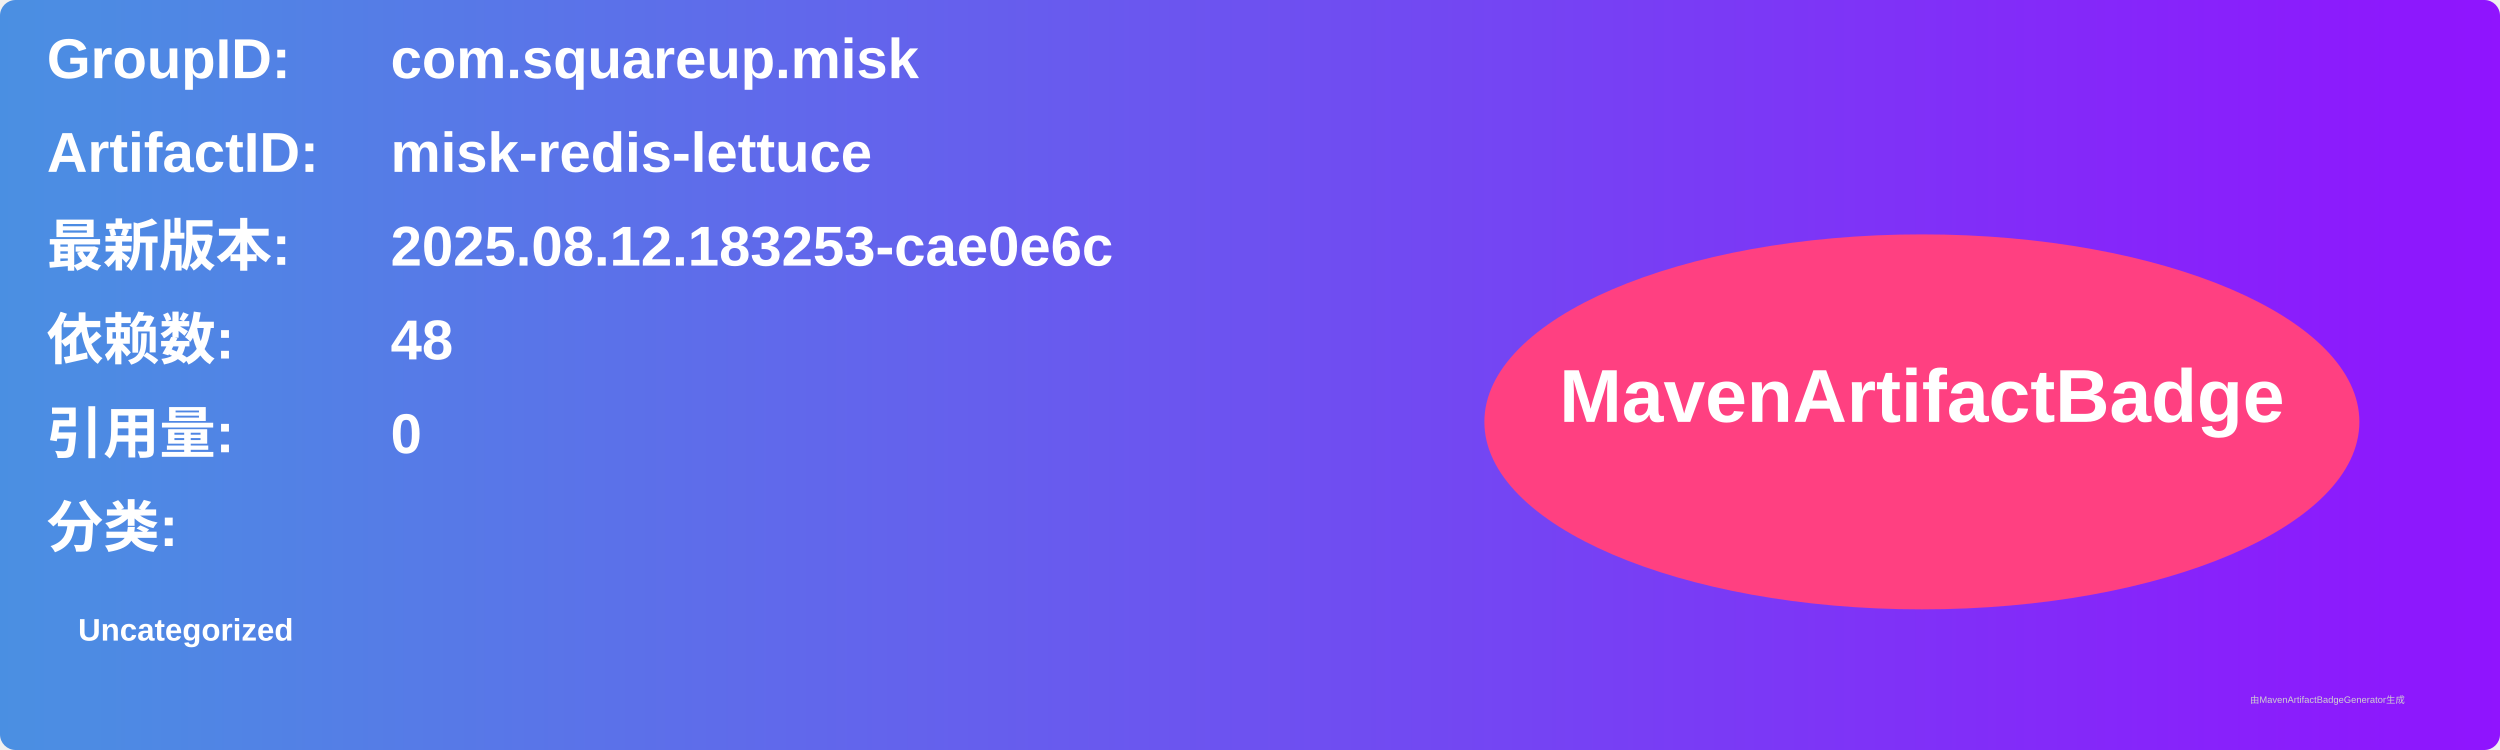
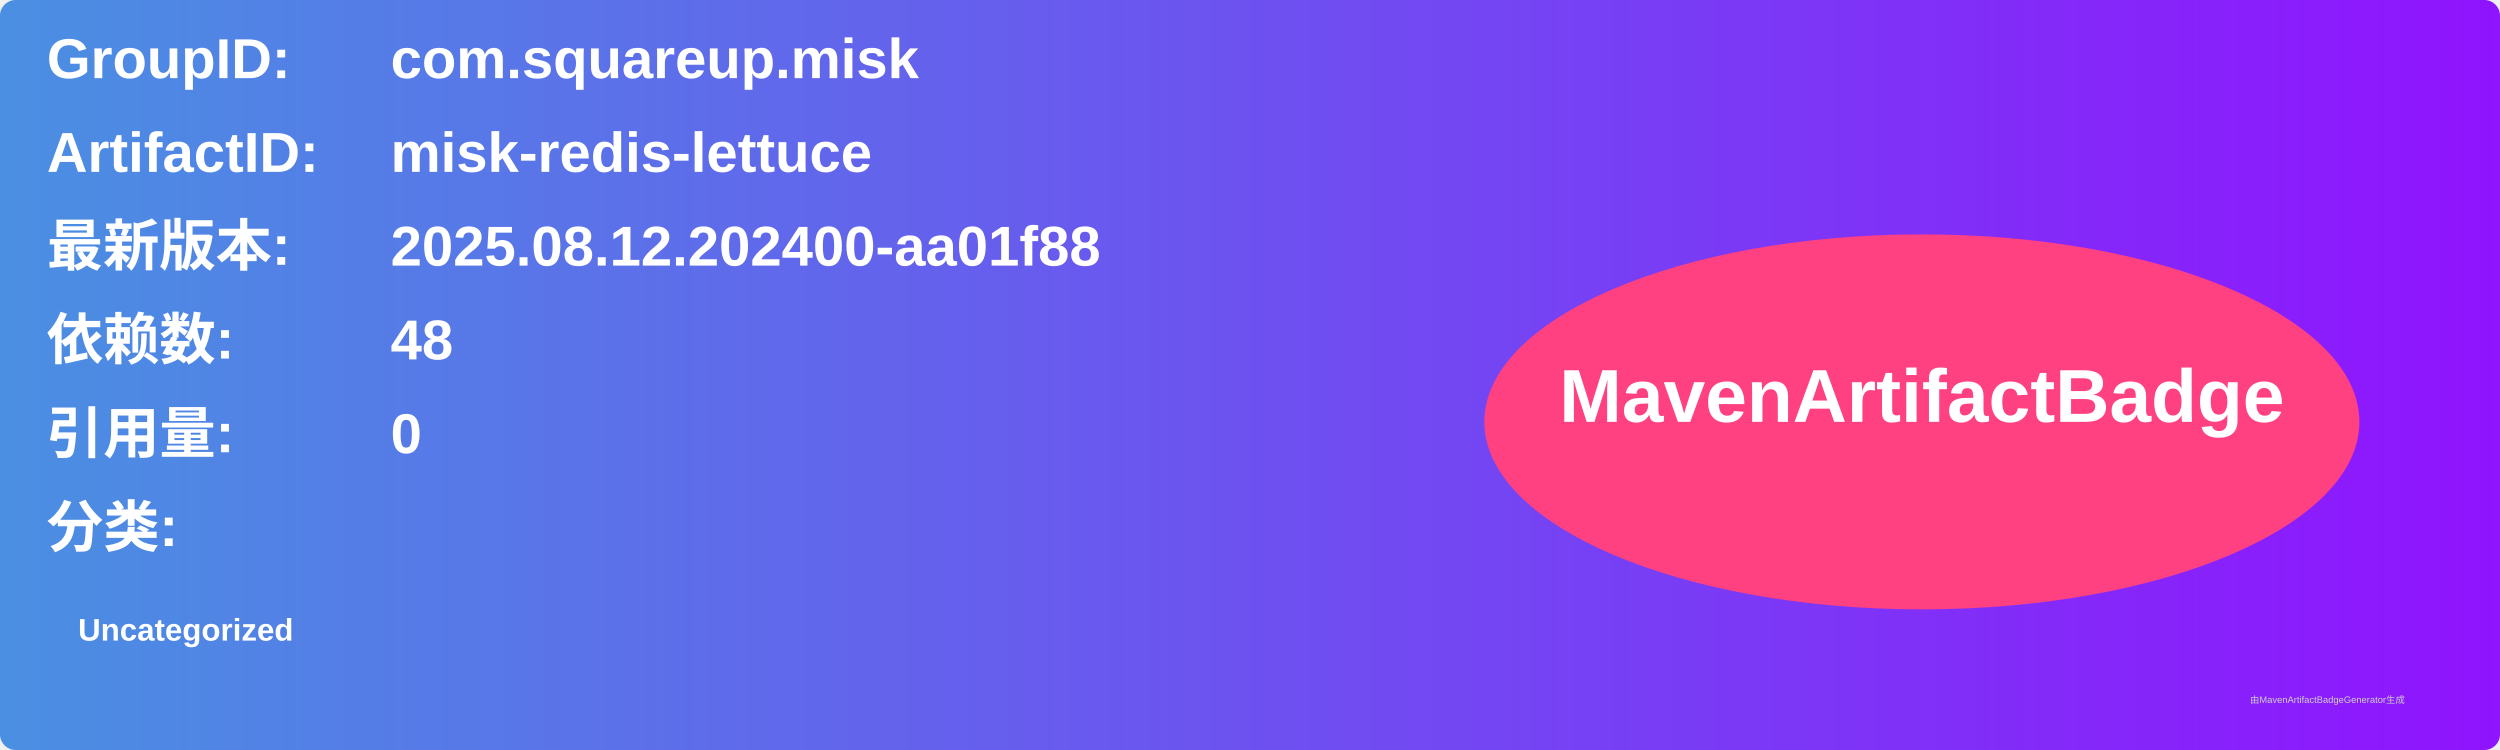
<svg xmlns="http://www.w3.org/2000/svg" width="800" height="240" viewBox="0 0 800 240">
  <linearGradient id="grad" x1="0%" y1="0%" x2="100%" y2="0%">
    <stop offset="0%" stop-color="#4a90e2" />
    <stop offset="100%" stop-color="#9013fe" />
  </linearGradient>
  <rect width="100%" height="100%" rx="5" ry="5" fill="url(#grad)" />
  <g transform="translate(15, 15)">
    <text x="0" y="10" font-family="Arial" font-size="18" fill="white" font-weight="bold" width="260">GroupID:</text>
    <text x="110" y="10" font-family="Arial" font-size="18" fill="white" font-weight="bold" width="460">com.squareup.misk</text>
    <text x="0" y="40" font-family="Arial" font-size="18" fill="white" font-weight="bold" width="260">ArtifactID:</text>
    <text x="110" y="40" font-family="Arial" font-size="18" fill="white" font-weight="bold" width="460">misk-redis-lettuce</text>
    <text x="0" y="70" font-family="Arial" font-size="18" fill="white" font-weight="bold">最新版本:</text>
    <text x="110" y="70" font-family="Arial" font-size="18" fill="white" font-weight="bold">
-       <tspan font-weight="bold">2025.08.12.183253-cae0e6c</tspan>
+       <tspan font-weight="bold">2025.08.12.202400-aa01f88</tspan>
    </text>
    <text x="0" y="100" font-family="Arial" font-size="18" fill="white" font-weight="bold">依赖数: </text>
    <text x="110" y="100" font-family="Arial" font-size="18" fill="white">
      <tspan font-weight="bold">48</tspan>
    </text>
    <text x="0" y="130" font-family="Arial" font-size="18" fill="white" font-weight="bold">引用量: </text>
    <text x="110" y="130" font-family="Arial" font-size="18" fill="white">
      <tspan font-weight="bold">0</tspan>
    </text>
    <text x="0" y="160" font-family="Arial" font-size="18" fill="white" font-weight="bold">分类:</text>
    <text x="10" y="190" font-family="Arial" font-size="10" fill="white">
      <tspan font-weight="bold">Uncategorized</tspan>
    </text>
    <ellipse cx="600" cy="120" rx="140" ry="60" fill="#ff4081" />
    <text x="600" y="120" text-anchor="middle" font-family="Arial" font-size="24" fill="white" font-weight="bold">MavenArtifactBadge</text>
  </g>
  <text x="720" y="225" font-family="Arial" font-size="3" fill="#d0d0d0">由MavenArtifactBadgeGenerator生成</text>
</svg>
